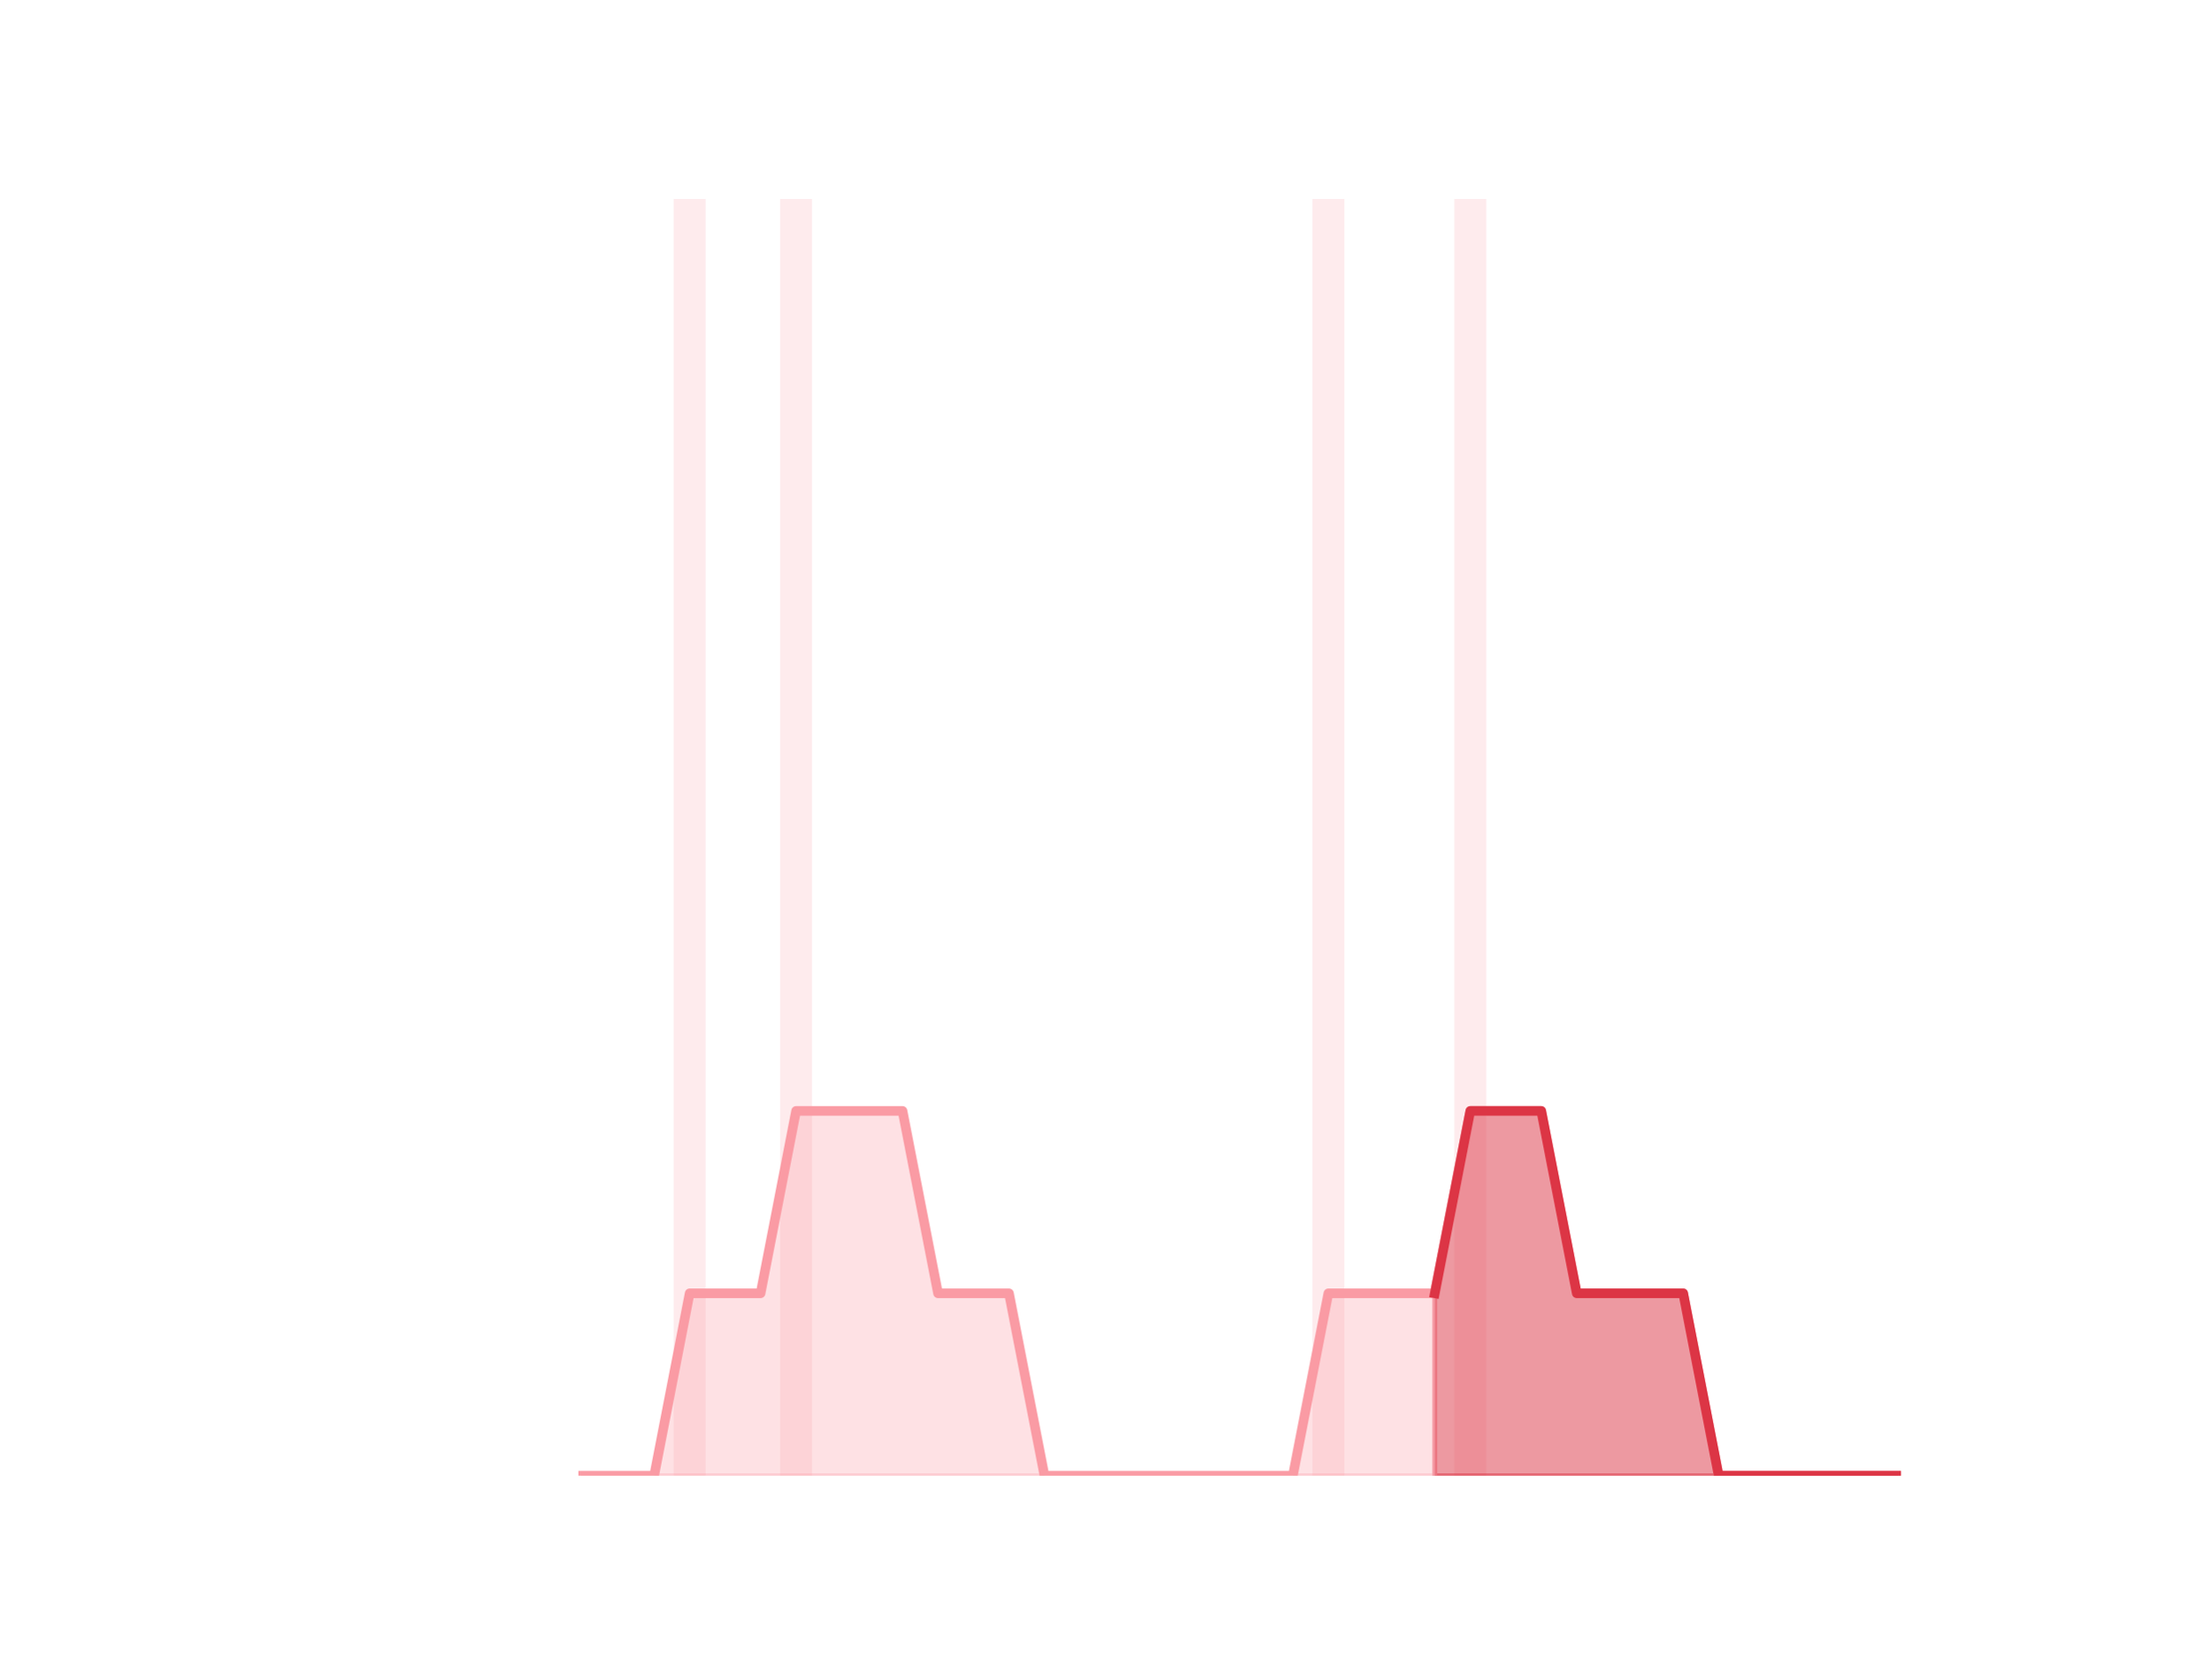
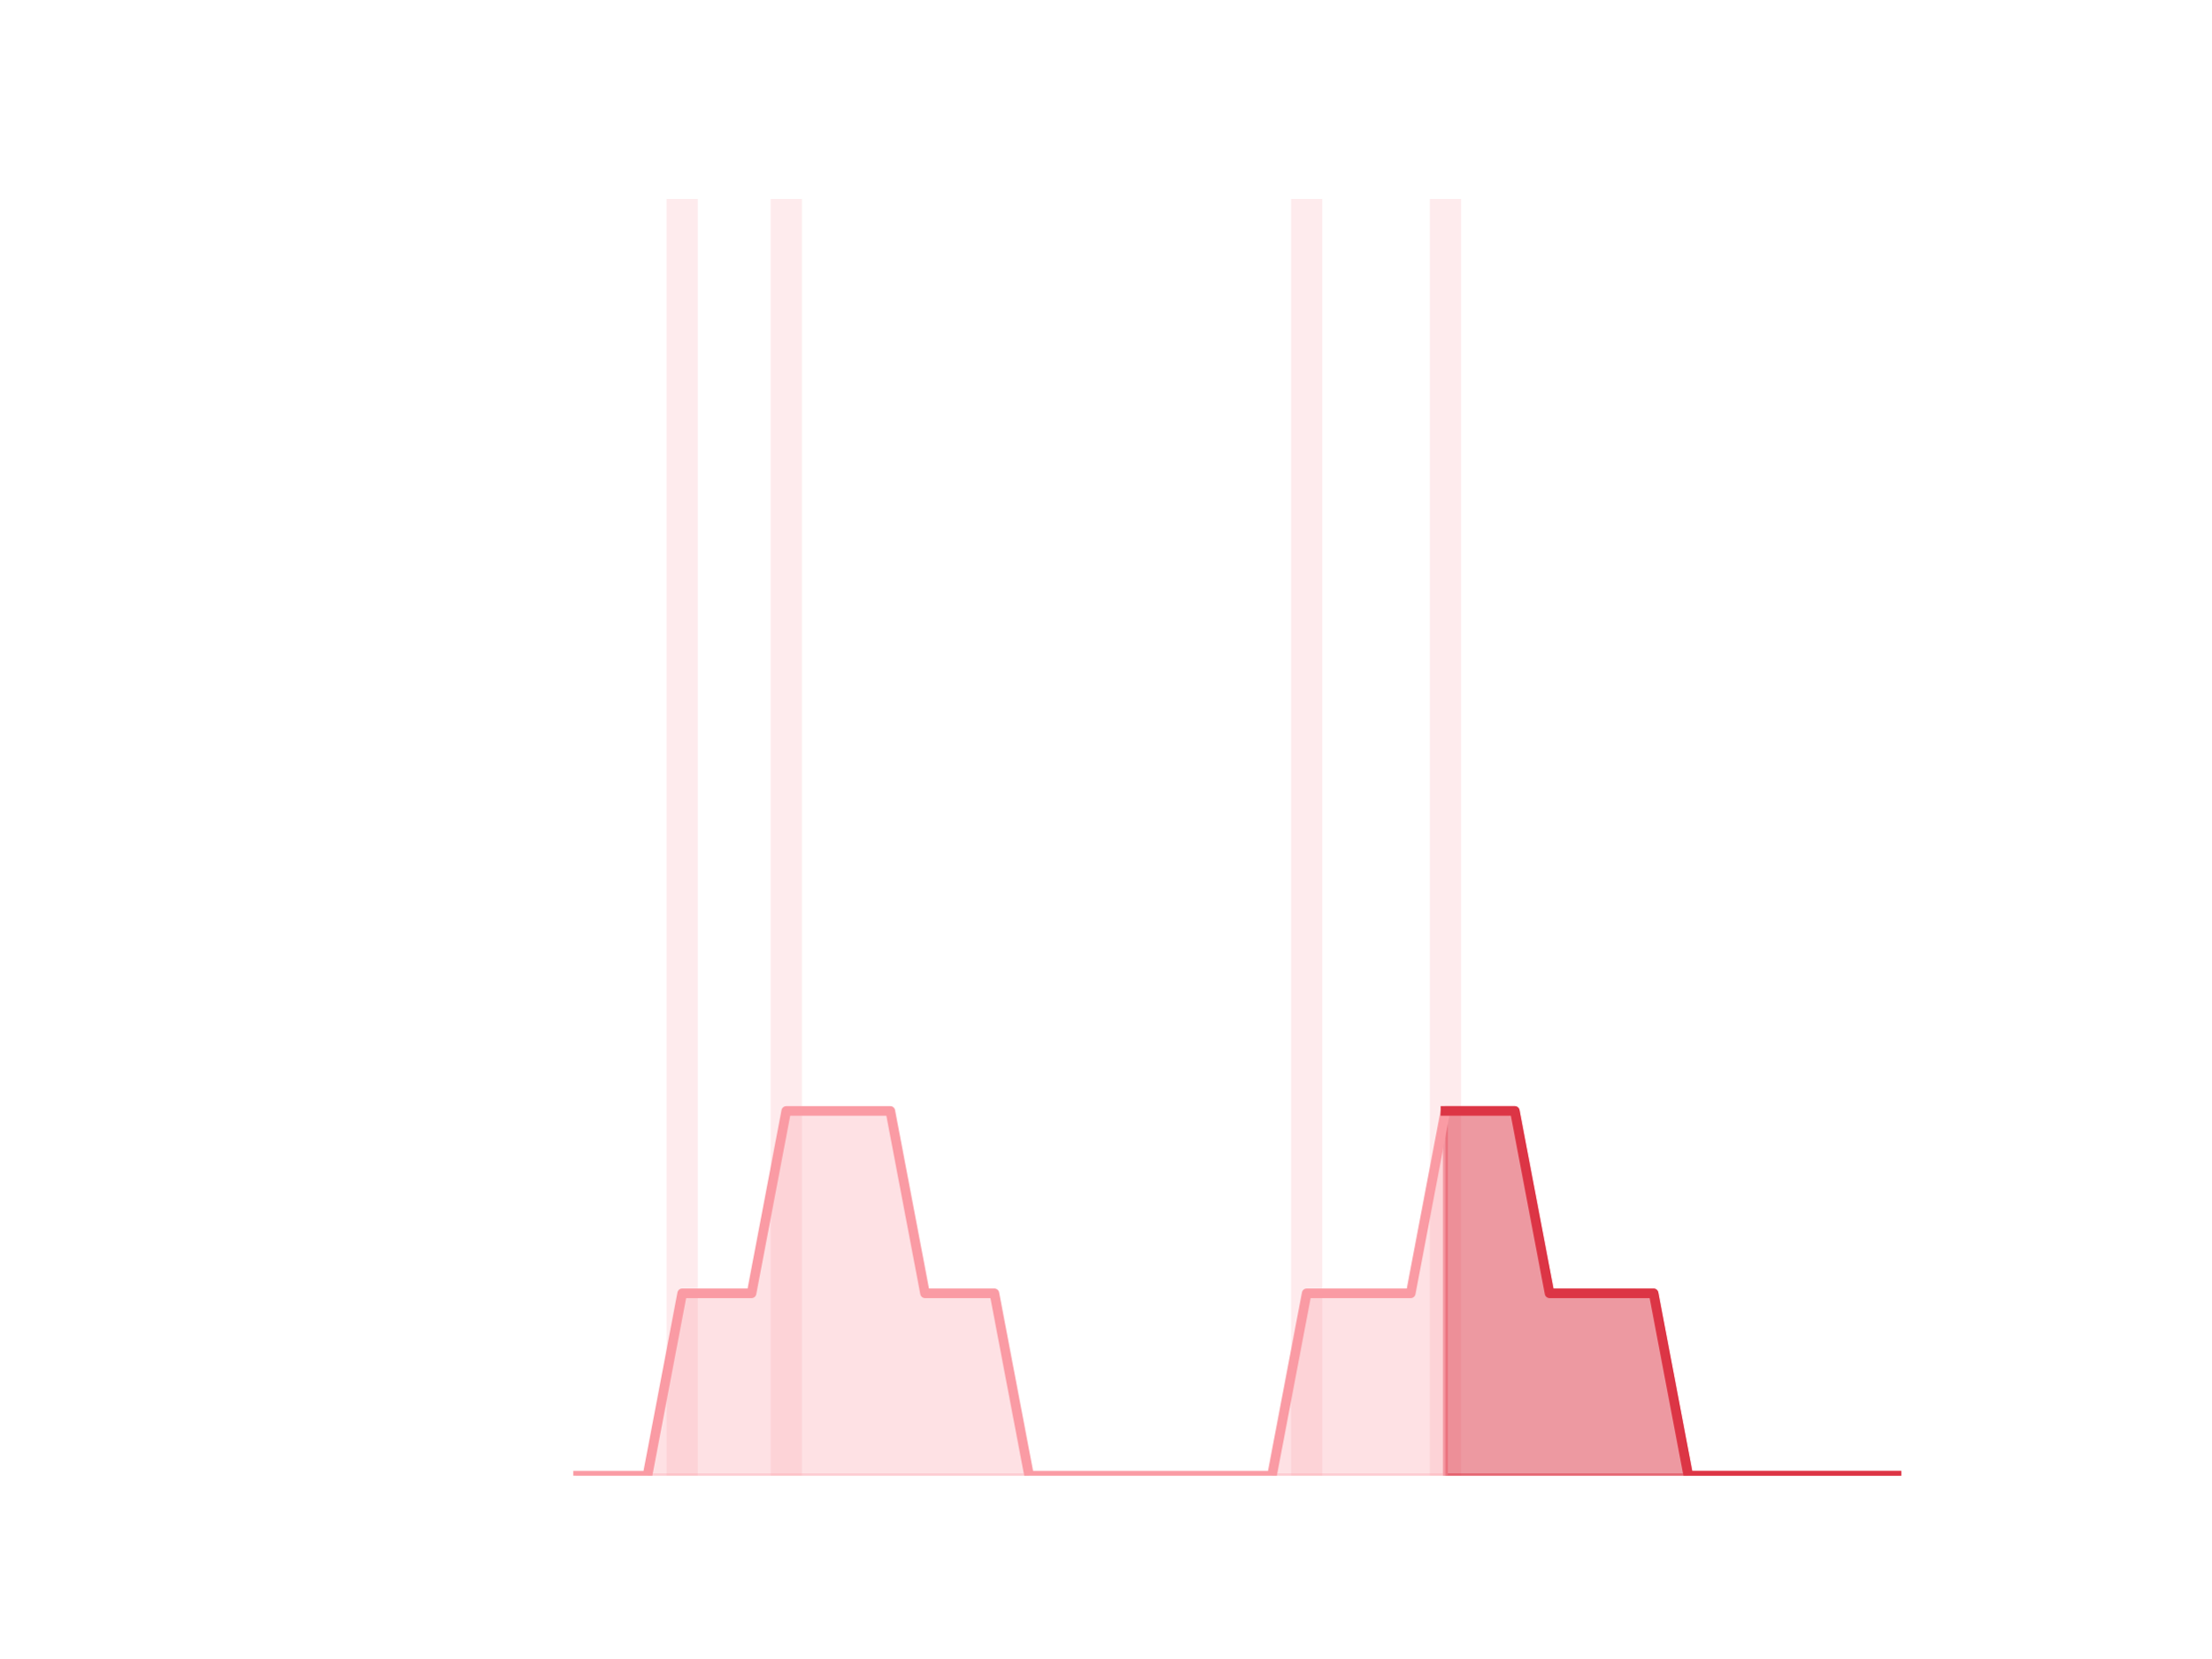
<svg xmlns="http://www.w3.org/2000/svg" xmlns:xlink="http://www.w3.org/1999/xlink" height="345.6pt" version="1.1" viewBox="0 0 460.8 345.6" width="460.8pt">
  <defs>
    <style type="text/css">*{stroke-linecap:butt;stroke-linejoin:round;}</style>
  </defs>
  <g id="figure_1">
    <g id="patch_1">
      <path d="M 0 345.6  L 460.8 345.6  L 460.8 0  L 0 0  z " style="fill:none;" />
    </g>
    <g id="axes_1">
      <g id="patch_2">
-         <path clip-path="url(#pa8a62e2b63)" d="M 73.833 307.584  L 80.489 307.584  L 80.489 307.584  L 73.833 307.584  z " style="fill:#fa9ba4;opacity:0.2;" />
+         <path clip-path="url(#pfef1a160e1)" d="M 73.833 307.584  L 80.34 307.584  L 80.34 307.584  L 73.833 307.584  z " style="fill:#fa9ba4;opacity:0.2;" />
      </g>
      <g id="patch_3">
-         <path clip-path="url(#pa8a62e2b63)" d="M 81.228 307.584  L 87.884 307.584  L 87.884 307.584  L 81.228 307.584  z " style="fill:#fa9ba4;opacity:0.2;" />
+         <path clip-path="url(#pfef1a160e1)" d="M 81.063 307.584  L 87.571 307.584  L 87.571 307.584  L 81.063 307.584  z " style="fill:#fa9ba4;opacity:0.2;" />
      </g>
      <g id="patch_4">
-         <path clip-path="url(#pa8a62e2b63)" d="M 88.623 307.584  L 95.279 307.584  L 95.279 307.584  L 88.623 307.584  z " style="fill:#fa9ba4;opacity:0.2;" />
+         <path clip-path="url(#pfef1a160e1)" d="M 88.294 307.584  L 94.802 307.584  L 94.802 307.584  L 88.294 307.584  z " style="fill:#fa9ba4;opacity:0.2;" />
      </g>
      <g id="patch_5">
-         <path clip-path="url(#pa8a62e2b63)" d="M 96.019 307.584  L 102.674 307.584  L 102.674 307.584  L 96.019 307.584  z " style="fill:#fa9ba4;opacity:0.2;" />
+         <path clip-path="url(#pfef1a160e1)" d="M 95.525 307.584  L 102.032 307.584  L 102.032 307.584  L 95.525 307.584  z " style="fill:#fa9ba4;opacity:0.2;" />
      </g>
      <g id="patch_6">
-         <path clip-path="url(#pa8a62e2b63)" d="M 103.414 307.584  L 110.07 307.584  L 110.07 307.584  L 103.414 307.584  z " style="fill:#fa9ba4;opacity:0.2;" />
+         <path clip-path="url(#pfef1a160e1)" d="M 102.755 307.584  L 109.263 307.584  L 109.263 307.584  L 102.755 307.584  z " style="fill:#fa9ba4;opacity:0.2;" />
      </g>
      <g id="patch_7">
-         <path clip-path="url(#pa8a62e2b63)" d="M 110.809 307.584  L 117.465 307.584  L 117.465 307.584  L 110.809 307.584  z " style="fill:#fa9ba4;opacity:0.2;" />
+         <path clip-path="url(#pfef1a160e1)" d="M 109.986 307.584  L 116.493 307.584  L 116.493 307.584  L 109.986 307.584  z " style="fill:#fa9ba4;opacity:0.2;" />
      </g>
      <g id="patch_8">
-         <path clip-path="url(#pa8a62e2b63)" d="M 118.205 307.584  L 124.86 307.584  L 124.86 307.584  L 118.205 307.584  z " style="fill:#fa9ba4;opacity:0.2;" />
+         <path clip-path="url(#pfef1a160e1)" d="M 117.216 307.584  L 123.724 307.584  L 123.724 307.584  L 117.216 307.584  z " style="fill:#fa9ba4;opacity:0.2;" />
      </g>
      <g id="patch_9">
-         <path clip-path="url(#pa8a62e2b63)" d="M 125.6 307.584  L 132.256 307.584  L 132.256 307.584  L 125.6 307.584  z " style="fill:#fa9ba4;opacity:0.2;" />
+         <path clip-path="url(#pfef1a160e1)" d="M 124.447 307.584  L 130.955 307.584  L 130.955 307.584  L 124.447 307.584  z " style="fill:#fa9ba4;opacity:0.2;" />
      </g>
      <g id="patch_10">
-         <path clip-path="url(#pa8a62e2b63)" d="M 132.995 307.584  L 139.651 307.584  L 139.651 307.584  L 132.995 307.584  z " style="fill:#fa9ba4;opacity:0.2;" />
+         <path clip-path="url(#pfef1a160e1)" d="M 131.678 307.584  L 138.185 307.584  L 138.185 307.584  L 131.678 307.584  z " style="fill:#fa9ba4;opacity:0.2;" />
      </g>
      <g id="patch_11">
-         <path clip-path="url(#pa8a62e2b63)" d="M 140.391 307.584  L 147.046 307.584  L 147.046 41.472  L 140.391 41.472  z " style="fill:#fa9ba4;opacity:0.2;" />
+         <path clip-path="url(#pfef1a160e1)" d="M 138.908 307.584  L 145.416 307.584  L 145.416 41.472  L 138.908 41.472  z " style="fill:#fa9ba4;opacity:0.2;" />
      </g>
      <g id="patch_12">
-         <path clip-path="url(#pa8a62e2b63)" d="M 147.786 307.584  L 154.442 307.584  L 154.442 307.584  L 147.786 307.584  z " style="fill:#fa9ba4;opacity:0.2;" />
+         <path clip-path="url(#pfef1a160e1)" d="M 146.139 307.584  L 152.646 307.584  L 152.646 307.584  L 146.139 307.584  z " style="fill:#fa9ba4;opacity:0.2;" />
      </g>
      <g id="patch_13">
-         <path clip-path="url(#pa8a62e2b63)" d="M 155.181 307.584  L 161.837 307.584  L 161.837 307.584  L 155.181 307.584  z " style="fill:#fa9ba4;opacity:0.2;" />
+         <path clip-path="url(#pfef1a160e1)" d="M 153.369 307.584  L 159.877 307.584  L 159.877 307.584  L 153.369 307.584  z " style="fill:#fa9ba4;opacity:0.2;" />
      </g>
      <g id="patch_14">
-         <path clip-path="url(#pa8a62e2b63)" d="M 162.577 307.584  L 169.232 307.584  L 169.232 41.472  L 162.577 41.472  z " style="fill:#fa9ba4;opacity:0.2;" />
+         <path clip-path="url(#pfef1a160e1)" d="M 160.6 307.584  L 167.108 307.584  L 167.108 41.472  L 160.6 41.472  z " style="fill:#fa9ba4;opacity:0.2;" />
      </g>
      <g id="patch_15">
-         <path clip-path="url(#pa8a62e2b63)" d="M 169.972 307.584  L 176.628 307.584  L 176.628 307.584  L 169.972 307.584  z " style="fill:#fa9ba4;opacity:0.2;" />
+         <path clip-path="url(#pfef1a160e1)" d="M 167.831 307.584  L 174.338 307.584  L 174.338 307.584  L 167.831 307.584  z " style="fill:#fa9ba4;opacity:0.2;" />
      </g>
      <g id="patch_16">
-         <path clip-path="url(#pa8a62e2b63)" d="M 177.367 307.584  L 184.023 307.584  L 184.023 307.584  L 177.367 307.584  z " style="fill:#fa9ba4;opacity:0.2;" />
+         <path clip-path="url(#pfef1a160e1)" d="M 175.061 307.584  L 181.569 307.584  L 181.569 307.584  L 175.061 307.584  z " style="fill:#fa9ba4;opacity:0.2;" />
      </g>
      <g id="patch_17">
-         <path clip-path="url(#pa8a62e2b63)" d="M 184.763 307.584  L 191.418 307.584  L 191.418 307.584  L 184.763 307.584  z " style="fill:#fa9ba4;opacity:0.2;" />
+         <path clip-path="url(#pfef1a160e1)" d="M 182.292 307.584  L 188.799 307.584  L 188.799 307.584  L 182.292 307.584  z " style="fill:#fa9ba4;opacity:0.2;" />
      </g>
      <g id="patch_18">
-         <path clip-path="url(#pa8a62e2b63)" d="M 192.158 307.584  L 198.814 307.584  L 198.814 307.584  L 192.158 307.584  z " style="fill:#fa9ba4;opacity:0.2;" />
+         <path clip-path="url(#pfef1a160e1)" d="M 189.523 307.584  L 196.03 307.584  L 196.03 307.584  L 189.523 307.584  z " style="fill:#fa9ba4;opacity:0.2;" />
      </g>
      <g id="patch_19">
-         <path clip-path="url(#pa8a62e2b63)" d="M 199.553 307.584  L 206.209 307.584  L 206.209 307.584  L 199.553 307.584  z " style="fill:#fa9ba4;opacity:0.2;" />
+         <path clip-path="url(#pfef1a160e1)" d="M 196.753 307.584  L 203.261 307.584  L 203.261 307.584  L 196.753 307.584  z " style="fill:#fa9ba4;opacity:0.2;" />
      </g>
      <g id="patch_20">
-         <path clip-path="url(#pa8a62e2b63)" d="M 206.948 307.584  L 213.604 307.584  L 213.604 307.584  L 206.948 307.584  z " style="fill:#fa9ba4;opacity:0.2;" />
+         <path clip-path="url(#pfef1a160e1)" d="M 203.984 307.584  L 210.491 307.584  L 210.491 307.584  L 203.984 307.584  z " style="fill:#fa9ba4;opacity:0.2;" />
      </g>
      <g id="patch_21">
-         <path clip-path="url(#pa8a62e2b63)" d="M 214.344 307.584  L 221 307.584  L 221 307.584  L 214.344 307.584  z " style="fill:#fa9ba4;opacity:0.2;" />
+         <path clip-path="url(#pfef1a160e1)" d="M 211.214 307.584  L 217.722 307.584  L 217.722 307.584  L 211.214 307.584  z " style="fill:#fa9ba4;opacity:0.2;" />
      </g>
      <g id="patch_22">
-         <path clip-path="url(#pa8a62e2b63)" d="M 221.739 307.584  L 228.395 307.584  L 228.395 307.584  L 221.739 307.584  z " style="fill:#fa9ba4;opacity:0.2;" />
+         <path clip-path="url(#pfef1a160e1)" d="M 218.445 307.584  L 224.953 307.584  L 224.953 307.584  L 218.445 307.584  z " style="fill:#fa9ba4;opacity:0.2;" />
      </g>
      <g id="patch_23">
-         <path clip-path="url(#pa8a62e2b63)" d="M 229.134 307.584  L 235.79 307.584  L 235.79 307.584  L 229.134 307.584  z " style="fill:#fa9ba4;opacity:0.2;" />
+         <path clip-path="url(#pfef1a160e1)" d="M 225.676 307.584  L 232.183 307.584  L 232.183 307.584  L 225.676 307.584  z " style="fill:#fa9ba4;opacity:0.2;" />
      </g>
      <g id="patch_24">
-         <path clip-path="url(#pa8a62e2b63)" d="M 236.53 307.584  L 243.186 307.584  L 243.186 307.584  L 236.53 307.584  z " style="fill:#fa9ba4;opacity:0.2;" />
+         <path clip-path="url(#pfef1a160e1)" d="M 232.906 307.584  L 239.414 307.584  L 239.414 307.584  L 232.906 307.584  z " style="fill:#fa9ba4;opacity:0.2;" />
      </g>
      <g id="patch_25">
-         <path clip-path="url(#pa8a62e2b63)" d="M 243.925 307.584  L 250.581 307.584  L 250.581 307.584  L 243.925 307.584  z " style="fill:#fa9ba4;opacity:0.2;" />
+         <path clip-path="url(#pfef1a160e1)" d="M 240.137 307.584  L 246.644 307.584  L 246.644 307.584  L 240.137 307.584  z " style="fill:#fa9ba4;opacity:0.2;" />
      </g>
      <g id="patch_26">
-         <path clip-path="url(#pa8a62e2b63)" d="M 251.32 307.584  L 257.976 307.584  L 257.976 307.584  L 251.32 307.584  z " style="fill:#fa9ba4;opacity:0.2;" />
+         <path clip-path="url(#pfef1a160e1)" d="M 247.367 307.584  L 253.875 307.584  L 253.875 307.584  L 247.367 307.584  z " style="fill:#fa9ba4;opacity:0.2;" />
      </g>
      <g id="patch_27">
-         <path clip-path="url(#pa8a62e2b63)" d="M 258.716 307.584  L 265.372 307.584  L 265.372 307.584  L 258.716 307.584  z " style="fill:#fa9ba4;opacity:0.2;" />
+         <path clip-path="url(#pfef1a160e1)" d="M 254.598 307.584  L 261.106 307.584  L 261.106 307.584  L 254.598 307.584  z " style="fill:#fa9ba4;opacity:0.2;" />
      </g>
      <g id="patch_28">
-         <path clip-path="url(#pa8a62e2b63)" d="M 266.111 307.584  L 272.767 307.584  L 272.767 307.584  L 266.111 307.584  z " style="fill:#fa9ba4;opacity:0.2;" />
+         <path clip-path="url(#pfef1a160e1)" d="M 261.829 307.584  L 268.336 307.584  L 268.336 307.584  L 261.829 307.584  z " style="fill:#fa9ba4;opacity:0.2;" />
      </g>
      <g id="patch_29">
-         <path clip-path="url(#pa8a62e2b63)" d="M 273.506 307.584  L 280.162 307.584  L 280.162 41.472  L 273.506 41.472  z " style="fill:#fa9ba4;opacity:0.2;" />
+         <path clip-path="url(#pfef1a160e1)" d="M 269.059 307.584  L 275.567 307.584  L 275.567 41.472  L 269.059 41.472  z " style="fill:#fa9ba4;opacity:0.2;" />
      </g>
      <g id="patch_30">
-         <path clip-path="url(#pa8a62e2b63)" d="M 280.902 307.584  L 287.557 307.584  L 287.557 307.584  L 280.902 307.584  z " style="fill:#fa9ba4;opacity:0.2;" />
+         <path clip-path="url(#pfef1a160e1)" d="M 276.29 307.584  L 282.797 307.584  L 282.797 307.584  L 276.29 307.584  z " style="fill:#fa9ba4;opacity:0.2;" />
      </g>
      <g id="patch_31">
-         <path clip-path="url(#pa8a62e2b63)" d="M 288.297 307.584  L 294.953 307.584  L 294.953 307.584  L 288.297 307.584  z " style="fill:#fa9ba4;opacity:0.2;" />
+         <path clip-path="url(#pfef1a160e1)" d="M 283.521 307.584  L 290.028 307.584  L 290.028 307.584  L 283.521 307.584  z " style="fill:#fa9ba4;opacity:0.2;" />
      </g>
      <g id="patch_32">
-         <path clip-path="url(#pa8a62e2b63)" d="M 295.692 307.584  L 302.348 307.584  L 302.348 307.584  L 295.692 307.584  z " style="fill:#fa9ba4;opacity:0.2;" />
+         <path clip-path="url(#pfef1a160e1)" d="M 290.751 307.584  L 297.259 307.584  L 297.259 307.584  L 290.751 307.584  z " style="fill:#fa9ba4;opacity:0.2;" />
      </g>
      <g id="patch_33">
-         <path clip-path="url(#pa8a62e2b63)" d="M 303.088 307.584  L 309.743 307.584  L 309.743 41.472  L 303.088 41.472  z " style="fill:#fa9ba4;opacity:0.2;" />
+         <path clip-path="url(#pfef1a160e1)" d="M 297.982 307.584  L 304.489 307.584  L 304.489 41.472  L 297.982 41.472  z " style="fill:#fa9ba4;opacity:0.2;" />
      </g>
      <g id="patch_34">
-         <path clip-path="url(#pa8a62e2b63)" d="M 310.483 307.584  L 317.139 307.584  L 317.139 307.584  L 310.483 307.584  z " style="fill:#fa9ba4;opacity:0.2;" />
+         <path clip-path="url(#pfef1a160e1)" d="M 305.212 307.584  L 311.72 307.584  L 311.72 307.584  L 305.212 307.584  z " style="fill:#fa9ba4;opacity:0.2;" />
      </g>
      <g id="patch_35">
-         <path clip-path="url(#pa8a62e2b63)" d="M 317.878 307.584  L 324.534 307.584  L 324.534 307.584  L 317.878 307.584  z " style="fill:#fa9ba4;opacity:0.2;" />
+         <path clip-path="url(#pfef1a160e1)" d="M 312.443 307.584  L 318.951 307.584  L 318.951 307.584  L 312.443 307.584  z " style="fill:#fa9ba4;opacity:0.2;" />
      </g>
      <g id="patch_36">
-         <path clip-path="url(#pa8a62e2b63)" d="M 325.274 307.584  L 331.929 307.584  L 331.929 307.584  L 325.274 307.584  z " style="fill:#fa9ba4;opacity:0.2;" />
+         <path clip-path="url(#pfef1a160e1)" d="M 319.674 307.584  L 326.181 307.584  L 326.181 307.584  L 319.674 307.584  z " style="fill:#fa9ba4;opacity:0.2;" />
      </g>
      <g id="patch_37">
-         <path clip-path="url(#pa8a62e2b63)" d="M 332.669 307.584  L 339.325 307.584  L 339.325 307.584  L 332.669 307.584  z " style="fill:#fa9ba4;opacity:0.2;" />
+         <path clip-path="url(#pfef1a160e1)" d="M 326.904 307.584  L 333.412 307.584  L 333.412 307.584  L 326.904 307.584  z " style="fill:#fa9ba4;opacity:0.2;" />
      </g>
      <g id="patch_38">
-         <path clip-path="url(#pa8a62e2b63)" d="M 340.064 307.584  L 346.72 307.584  L 346.72 307.584  L 340.064 307.584  z " style="fill:#fa9ba4;opacity:0.2;" />
+         <path clip-path="url(#pfef1a160e1)" d="M 334.135 307.584  L 340.642 307.584  L 340.642 307.584  L 334.135 307.584  z " style="fill:#fa9ba4;opacity:0.2;" />
      </g>
      <g id="patch_39">
-         <path clip-path="url(#pa8a62e2b63)" d="M 347.46 307.584  L 354.115 307.584  L 354.115 307.584  L 347.46 307.584  z " style="fill:#fa9ba4;opacity:0.2;" />
+         <path clip-path="url(#pfef1a160e1)" d="M 341.365 307.584  L 347.873 307.584  L 347.873 307.584  L 341.365 307.584  z " style="fill:#fa9ba4;opacity:0.2;" />
      </g>
      <g id="patch_40">
-         <path clip-path="url(#pa8a62e2b63)" d="M 354.855 307.584  L 361.511 307.584  L 361.511 307.584  L 354.855 307.584  z " style="fill:#fa9ba4;opacity:0.2;" />
+         <path clip-path="url(#pfef1a160e1)" d="M 348.596 307.584  L 355.104 307.584  L 355.104 307.584  L 348.596 307.584  z " style="fill:#fa9ba4;opacity:0.2;" />
      </g>
      <g id="patch_41">
-         <path clip-path="url(#pa8a62e2b63)" d="M 362.25 307.584  L 368.906 307.584  L 368.906 307.584  L 362.25 307.584  z " style="fill:#fa9ba4;opacity:0.2;" />
+         <path clip-path="url(#pfef1a160e1)" d="M 355.827 307.584  L 362.334 307.584  L 362.334 307.584  L 355.827 307.584  z " style="fill:#fa9ba4;opacity:0.2;" />
      </g>
      <g id="patch_42">
-         <path clip-path="url(#pa8a62e2b63)" d="M 369.646 307.584  L 376.301 307.584  L 376.301 307.584  L 369.646 307.584  z " style="fill:#fa9ba4;opacity:0.2;" />
+         <path clip-path="url(#pfef1a160e1)" d="M 363.057 307.584  L 369.565 307.584  L 369.565 307.584  L 363.057 307.584  z " style="fill:#fa9ba4;opacity:0.2;" />
      </g>
      <g id="patch_43">
-         <path clip-path="url(#pa8a62e2b63)" d="M 377.041 307.584  L 383.697 307.584  L 383.697 307.584  L 377.041 307.584  z " style="fill:#fa9ba4;opacity:0.2;" />
+         <path clip-path="url(#pfef1a160e1)" d="M 370.288 307.584  L 376.795 307.584  L 376.795 307.584  L 370.288 307.584  z " style="fill:#fa9ba4;opacity:0.2;" />
      </g>
      <g id="patch_44">
-         <path clip-path="url(#pa8a62e2b63)" d="M 384.436 307.584  L 391.092 307.584  L 391.092 307.584  L 384.436 307.584  z " style="fill:#fa9ba4;opacity:0.2;" />
+         <path clip-path="url(#pfef1a160e1)" d="M 377.518 307.584  L 384.026 307.584  L 384.026 307.584  L 377.518 307.584  z " style="fill:#fa9ba4;opacity:0.2;" />
      </g>
      <g id="patch_45">
-         <path clip-path="url(#pa8a62e2b63)" d="M 391.831 307.584  L 398.487 307.584  L 398.487 307.584  L 391.831 307.584  z " style="fill:#fa9ba4;opacity:0.2;" />
+         <path clip-path="url(#pfef1a160e1)" d="M 384.749 307.584  L 391.257 307.584  L 391.257 307.584  L 384.749 307.584  z " style="fill:#fa9ba4;opacity:0.2;" />
+       </g>
+       <g id="patch_46">
+         <path clip-path="url(#pfef1a160e1)" d="M 391.98 307.584  L 398.487 307.584  L 398.487 307.584  L 391.98 307.584  z " style="fill:#fa9ba4;opacity:0.2;" />
      </g>
      <g id="matplotlib.axis_1" />
      <g id="matplotlib.axis_2" />
      <g id="PolyCollection_1">
        <defs>
-           <path d="M 299.02 -76.032  L 299.02 -38.016  L 306.416 -38.016  L 313.811 -38.016  L 321.206 -38.016  L 328.601 -38.016  L 335.997 -38.016  L 343.392 -38.016  L 350.787 -38.016  L 358.183 -38.016  L 365.578 -38.016  L 372.973 -38.016  L 380.369 -38.016  L 387.764 -38.016  L 395.159 -38.016  L 395.159 -38.016  L 395.159 -38.016  L 387.764 -38.016  L 380.369 -38.016  L 372.973 -38.016  L 365.578 -38.016  L 358.183 -38.016  L 350.787 -76.032  L 343.392 -76.032  L 335.997 -76.032  L 328.601 -76.032  L 321.206 -114.048  L 313.811 -114.048  L 306.416 -114.048  L 299.02 -76.032  z " id="mfc7e3071d3" style="stroke:#dc3545;stroke-opacity:0.5;" />
+           <path d="M 301.236 -114.048  L 301.236 -38.016  L 308.466 -38.016  L 315.697 -38.016  L 322.927 -38.016  L 330.158 -38.016  L 337.389 -38.016  L 344.619 -38.016  L 351.85 -38.016  L 359.08 -38.016  L 366.311 -38.016  L 373.542 -38.016  L 380.772 -38.016  L 388.003 -38.016  L 395.233 -38.016  L 395.233 -38.016  L 395.233 -38.016  L 388.003 -38.016  L 380.772 -38.016  L 373.542 -38.016  L 366.311 -38.016  L 359.08 -38.016  L 351.85 -38.016  L 344.619 -76.032  L 337.389 -76.032  L 330.158 -76.032  L 322.927 -76.032  L 315.697 -114.048  L 308.466 -114.048  L 301.236 -114.048  z " id="mfe892cefe8" style="stroke:#dc3545;stroke-opacity:0.5;" />
        </defs>
-         <g clip-path="url(#pa8a62e2b63)">
-           <use style="fill:#dc3545;fill-opacity:0.5;stroke:#dc3545;stroke-opacity:0.5;" x="0" xlink:href="#mfc7e3071d3" y="345.6" />
+         <g clip-path="url(#pfef1a160e1)">
+           <use style="fill:#dc3545;fill-opacity:0.5;stroke:#dc3545;stroke-opacity:0.5;" x="0" xlink:href="#mfe892cefe8" y="345.6" />
        </g>
      </g>
      <g id="PolyCollection_2">
        <defs>
-           <path d="M 121.533 -38.016  L 121.533 -38.016  L 128.928 -38.016  L 136.323 -38.016  L 143.719 -38.016  L 151.114 -38.016  L 158.509 -38.016  L 165.904 -38.016  L 173.3 -38.016  L 180.695 -38.016  L 188.09 -38.016  L 195.486 -38.016  L 202.881 -38.016  L 210.276 -38.016  L 217.672 -38.016  L 225.067 -38.016  L 232.462 -38.016  L 239.858 -38.016  L 247.253 -38.016  L 254.648 -38.016  L 262.044 -38.016  L 269.439 -38.016  L 276.834 -38.016  L 284.23 -38.016  L 291.625 -38.016  L 299.02 -38.016  L 299.02 -76.032  L 299.02 -76.032  L 291.625 -76.032  L 284.23 -76.032  L 276.834 -76.032  L 269.439 -38.016  L 262.044 -38.016  L 254.648 -38.016  L 247.253 -38.016  L 239.858 -38.016  L 232.462 -38.016  L 225.067 -38.016  L 217.672 -38.016  L 210.276 -76.032  L 202.881 -76.032  L 195.486 -76.032  L 188.09 -114.048  L 180.695 -114.048  L 173.3 -114.048  L 165.904 -114.048  L 158.509 -76.032  L 151.114 -76.032  L 143.719 -76.032  L 136.323 -38.016  L 128.928 -38.016  L 121.533 -38.016  z " id="mbc1f530d94" style="stroke:#fa9ba4;stroke-opacity:0.3;" />
+           <path d="M 120.47 -38.016  L 120.47 -38.016  L 127.701 -38.016  L 134.931 -38.016  L 142.162 -38.016  L 149.393 -38.016  L 156.623 -38.016  L 163.854 -38.016  L 171.084 -38.016  L 178.315 -38.016  L 185.546 -38.016  L 192.776 -38.016  L 200.007 -38.016  L 207.238 -38.016  L 214.468 -38.016  L 221.699 -38.016  L 228.929 -38.016  L 236.16 -38.016  L 243.391 -38.016  L 250.621 -38.016  L 257.852 -38.016  L 265.082 -38.016  L 272.313 -38.016  L 279.544 -38.016  L 286.774 -38.016  L 294.005 -38.016  L 301.236 -38.016  L 301.236 -114.048  L 301.236 -114.048  L 294.005 -76.032  L 286.774 -76.032  L 279.544 -76.032  L 272.313 -76.032  L 265.082 -38.016  L 257.852 -38.016  L 250.621 -38.016  L 243.391 -38.016  L 236.16 -38.016  L 228.929 -38.016  L 221.699 -38.016  L 214.468 -38.016  L 207.238 -76.032  L 200.007 -76.032  L 192.776 -76.032  L 185.546 -114.048  L 178.315 -114.048  L 171.084 -114.048  L 163.854 -114.048  L 156.623 -76.032  L 149.393 -76.032  L 142.162 -76.032  L 134.931 -38.016  L 127.701 -38.016  L 120.47 -38.016  z " id="m8e8303dad1" style="stroke:#fa9ba4;stroke-opacity:0.3;" />
        </defs>
-         <g clip-path="url(#pa8a62e2b63)">
-           <use style="fill:#fa9ba4;fill-opacity:0.3;stroke:#fa9ba4;stroke-opacity:0.3;" x="0" xlink:href="#mbc1f530d94" y="345.6" />
+         <g clip-path="url(#pfef1a160e1)">
+           <use style="fill:#fa9ba4;fill-opacity:0.3;stroke:#fa9ba4;stroke-opacity:0.3;" x="0" xlink:href="#m8e8303dad1" y="345.6" />
        </g>
      </g>
      <g id="line2d_1">
-         <path clip-path="url(#pa8a62e2b63)" d="M 121.533 307.584  L 128.928 307.584  L 136.323 307.584  L 143.719 269.568  L 151.114 269.568  L 158.509 269.568  L 165.904 231.552  L 173.3 231.552  L 180.695 231.552  L 188.09 231.552  L 195.486 269.568  L 202.881 269.568  L 210.276 269.568  L 217.672 307.584  L 225.067 307.584  L 232.462 307.584  L 239.858 307.584  L 247.253 307.584  L 254.648 307.584  L 262.044 307.584  L 269.439 307.584  L 276.834 269.568  L 284.23 269.568  L 291.625 269.568  L 299.02 269.568  L 306.416 231.552  L 313.811 231.552  L 321.206 231.552  L 328.601 269.568  L 335.997 269.568  L 343.392 269.568  L 350.787 269.568  L 358.183 307.584  L 365.578 307.584  L 372.973 307.584  L 380.369 307.584  L 387.764 307.584  L 395.159 307.584  " style="fill:none;stroke:#fa9ba4;stroke-linecap:square;stroke-width:2;" />
+         <path clip-path="url(#pfef1a160e1)" d="M 120.47 307.584  L 127.701 307.584  L 134.931 307.584  L 142.162 269.568  L 149.393 269.568  L 156.623 269.568  L 163.854 231.552  L 171.084 231.552  L 178.315 231.552  L 185.546 231.552  L 192.776 269.568  L 200.007 269.568  L 207.238 269.568  L 214.468 307.584  L 221.699 307.584  L 228.929 307.584  L 236.16 307.584  L 243.391 307.584  L 250.621 307.584  L 257.852 307.584  L 265.082 307.584  L 272.313 269.568  L 279.544 269.568  L 286.774 269.568  L 294.005 269.568  L 301.236 231.552  L 308.466 231.552  L 315.697 231.552  L 322.927 269.568  L 330.158 269.568  L 337.389 269.568  L 344.619 269.568  L 351.85 307.584  L 359.08 307.584  L 366.311 307.584  L 373.542 307.584  L 380.772 307.584  L 388.003 307.584  L 395.233 307.584  " style="fill:none;stroke:#fa9ba4;stroke-linecap:square;stroke-width:2;" />
      </g>
      <g id="line2d_2">
-         <path clip-path="url(#pa8a62e2b63)" d="M 299.02 269.568  L 306.416 231.552  L 313.811 231.552  L 321.206 231.552  L 328.601 269.568  L 335.997 269.568  L 343.392 269.568  L 350.787 269.568  L 358.183 307.584  L 365.578 307.584  L 372.973 307.584  L 380.369 307.584  L 387.764 307.584  L 395.159 307.584  " style="fill:none;stroke:#dc3545;stroke-linecap:square;stroke-width:2;" />
+         <path clip-path="url(#pfef1a160e1)" d="M 301.236 231.552  L 308.466 231.552  L 315.697 231.552  L 322.927 269.568  L 330.158 269.568  L 337.389 269.568  L 344.619 269.568  L 351.85 307.584  L 359.08 307.584  L 366.311 307.584  L 373.542 307.584  L 380.772 307.584  L 388.003 307.584  L 395.233 307.584  " style="fill:none;stroke:#dc3545;stroke-linecap:square;stroke-width:2;" />
      </g>
    </g>
  </g>
  <defs>
-     <clipPath id="pa8a62e2b63">
+     <clipPath id="pfef1a160e1">
      <rect height="266.112" width="357.12" x="57.6" y="41.472" />
    </clipPath>
  </defs>
</svg>
